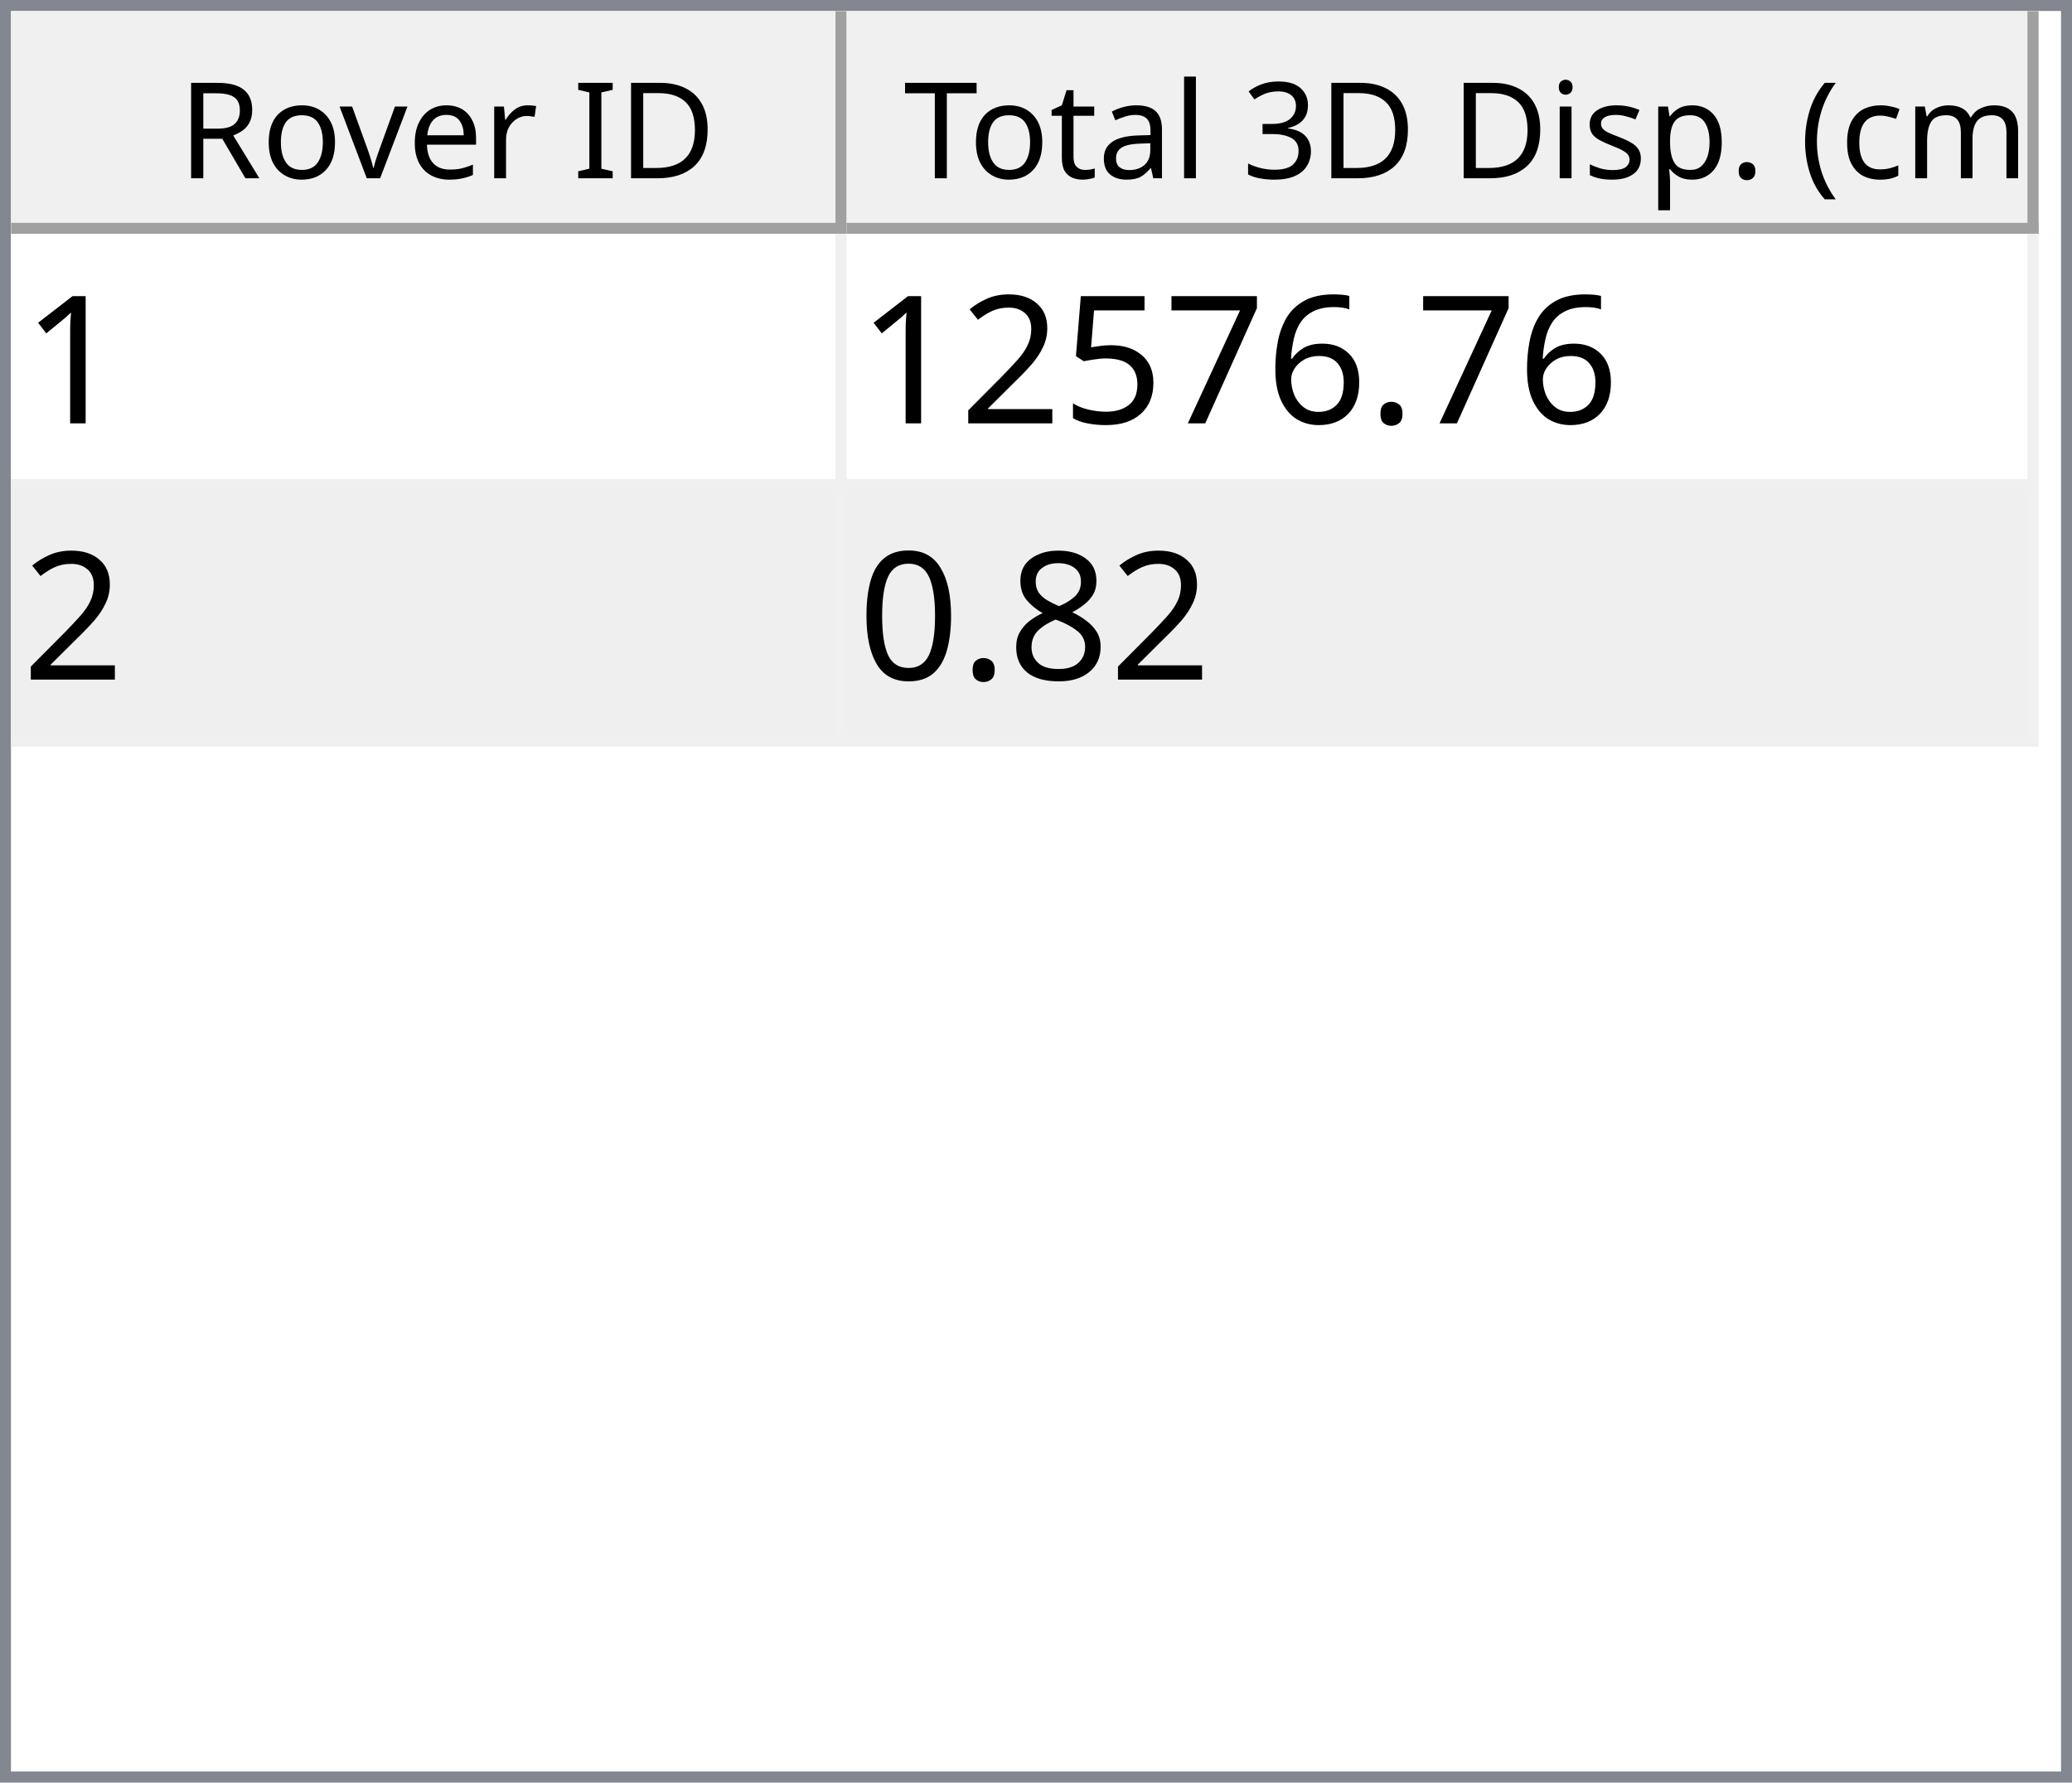
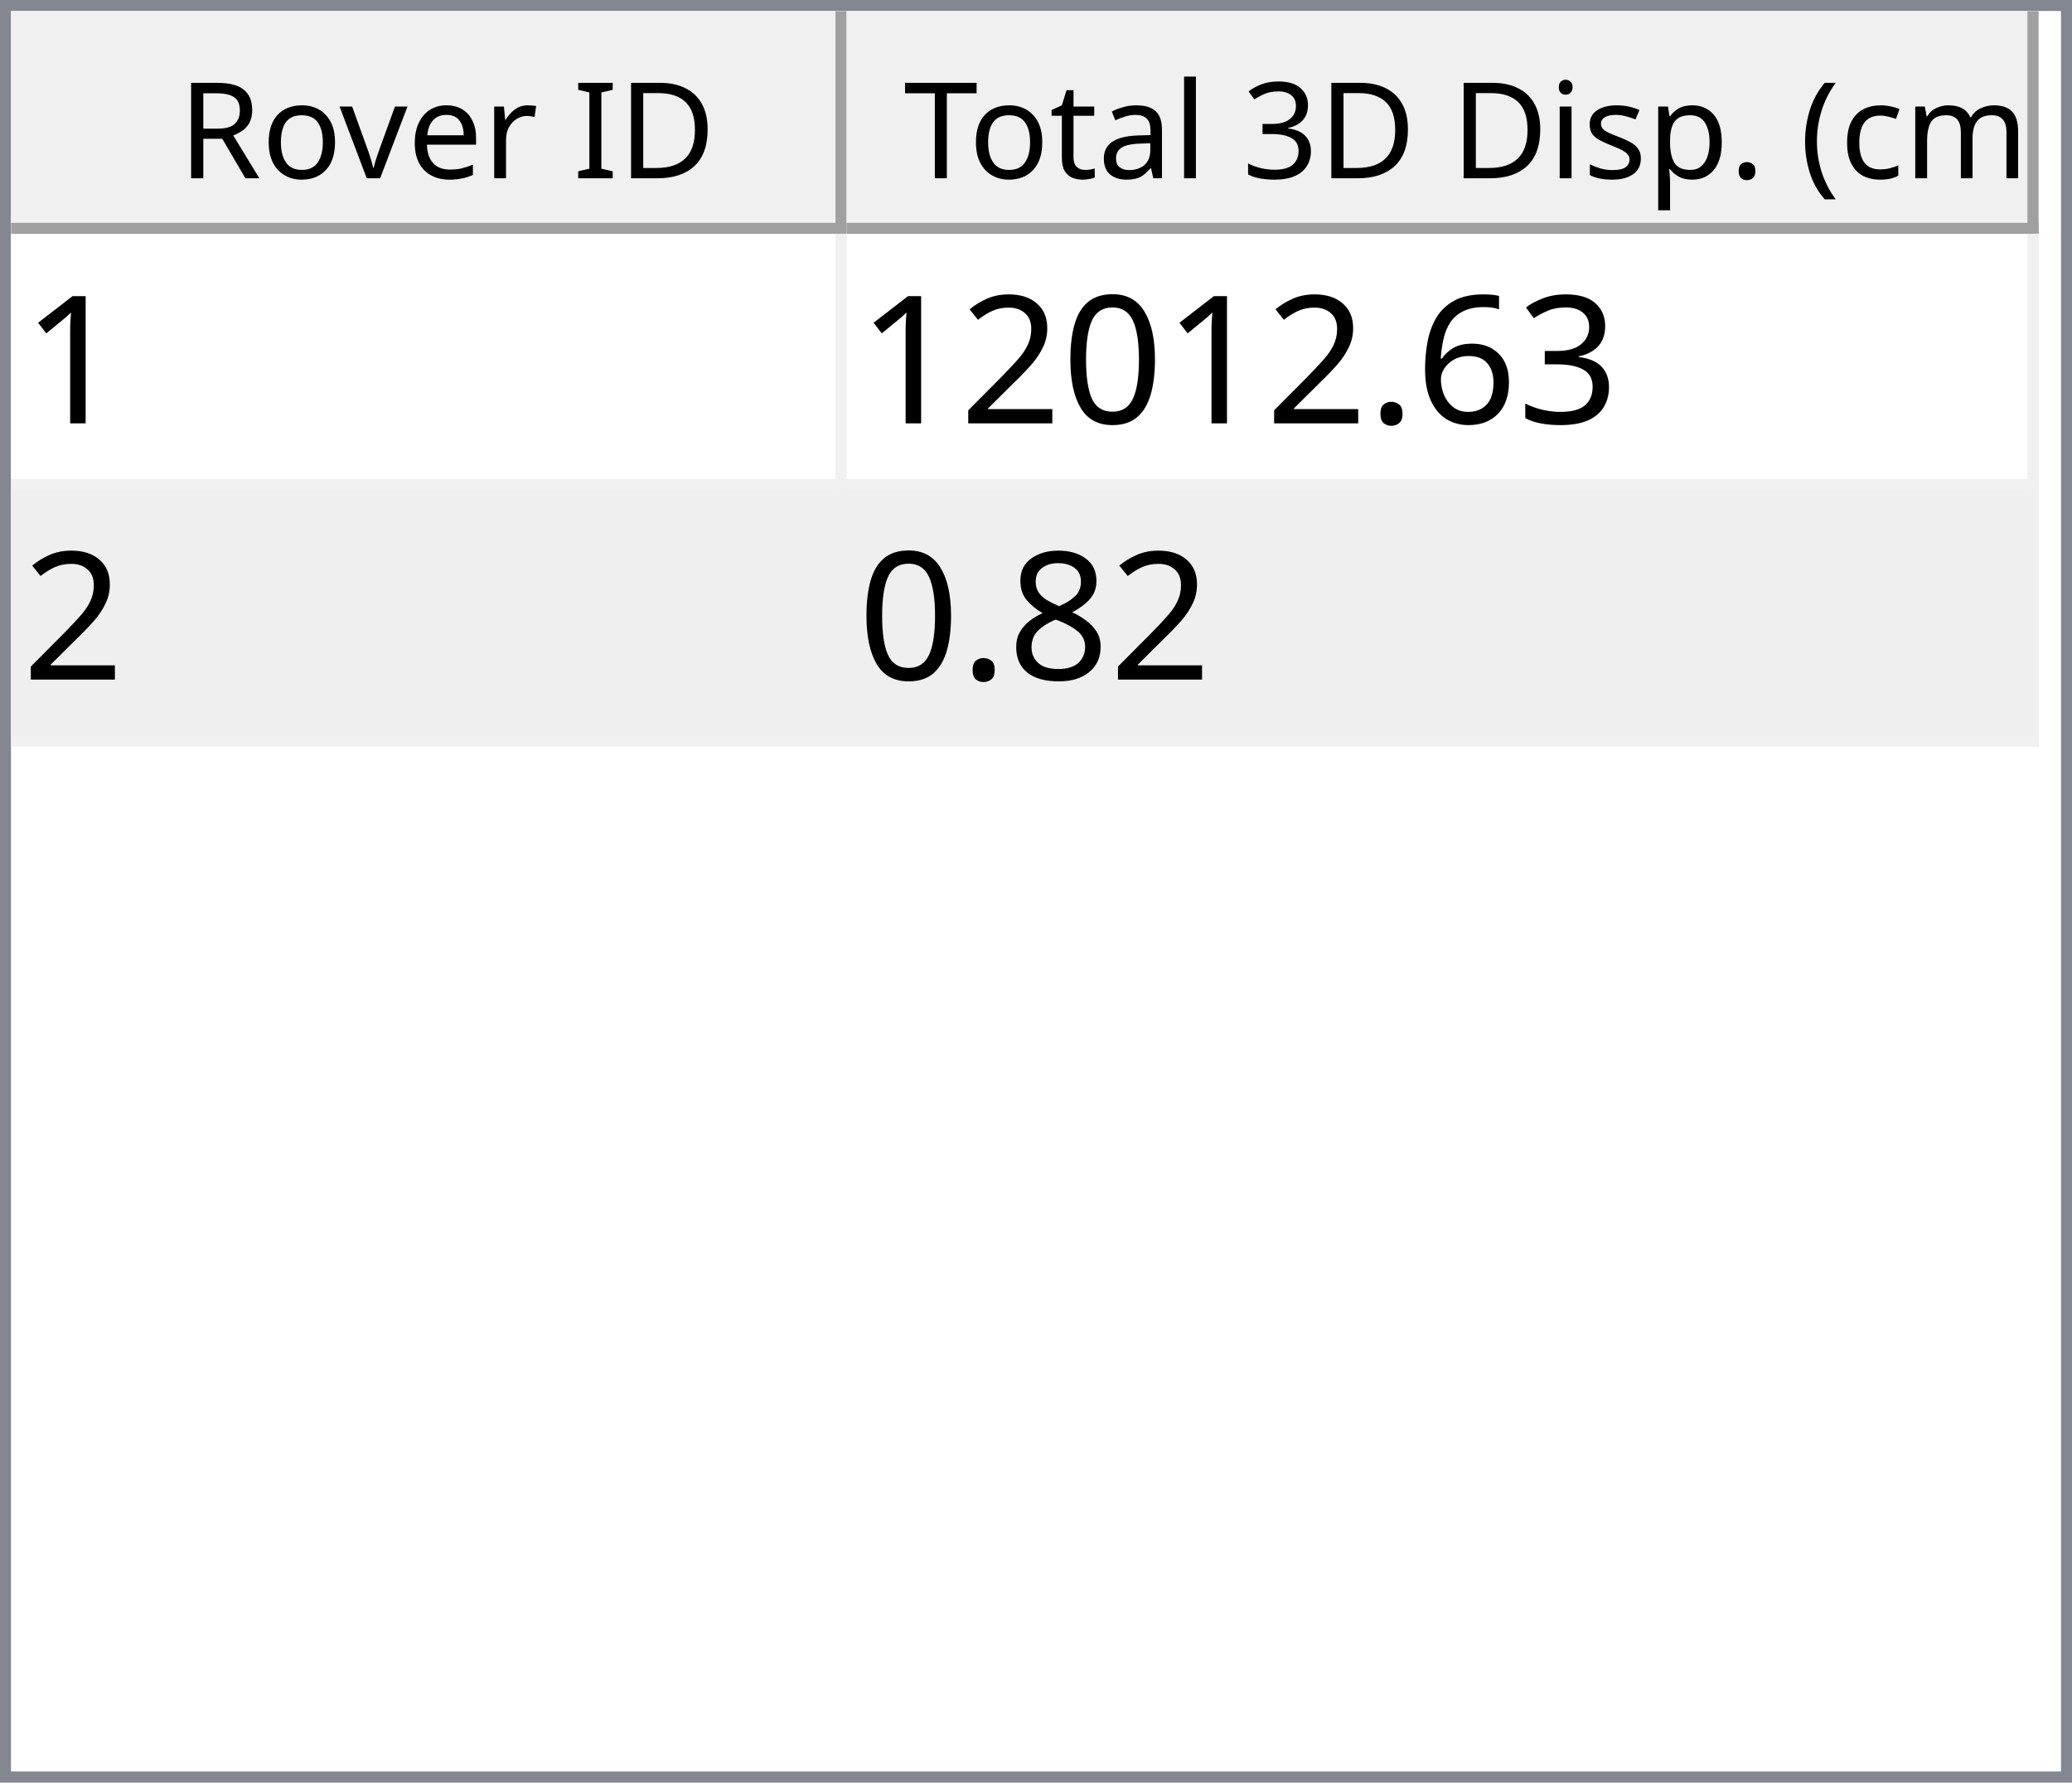
<svg xmlns="http://www.w3.org/2000/svg" style="fill-opacity:1; color-rendering:auto; color-interpolation:auto; text-rendering:auto; stroke:black; stroke-linecap:square; stroke-miterlimit:10; shape-rendering:auto; stroke-opacity:1; fill:black; stroke-dasharray:none; font-weight:normal; stroke-width:1; font-family:'Dialog'; font-style:normal; stroke-linejoin:miter; font-size:12px; stroke-dashoffset:0; image-rendering:auto;" width="186" height="160">
  <defs id="genericDefs" />
  <g>
    <defs id="defs1">
      <clipPath clipPathUnits="userSpaceOnUse" id="clipPath1">
        <path d="M0 0 L186 0 L186 160 L0 160 L0 0 Z" />
      </clipPath>
      <clipPath clipPathUnits="userSpaceOnUse" id="clipPath2">
        <path d="M0 0 L0 160 L186 160 L186 0 Z" />
      </clipPath>
      <clipPath clipPathUnits="userSpaceOnUse" id="clipPath3">
        <path d="M0 0 L0 20 L184 20 L184 0 Z" />
      </clipPath>
      <clipPath clipPathUnits="userSpaceOnUse" id="clipPath4">
        <path d="M0 0 L0 20 L75 20 L75 0 Z" />
      </clipPath>
      <clipPath clipPathUnits="userSpaceOnUse" id="clipPath5">
        <path d="M1 1 L1 19 L74 19 L74 1 Z" />
      </clipPath>
      <clipPath clipPathUnits="userSpaceOnUse" id="clipPath6">
        <path d="M0 0 L0 18 L73 18 L73 0 Z" />
      </clipPath>
      <clipPath clipPathUnits="userSpaceOnUse" id="clipPath7">
        <path d="M-0.5 -0.5 L-0.5 19.5 L74.5 19.5 L74.5 -0.5 Z" />
      </clipPath>
      <clipPath clipPathUnits="userSpaceOnUse" id="clipPath8">
        <path d="M0 0 L0 20 L107 20 L107 0 Z" />
      </clipPath>
      <clipPath clipPathUnits="userSpaceOnUse" id="clipPath9">
        <path d="M1 1 L1 19 L106 19 L106 1 Z" />
      </clipPath>
      <clipPath clipPathUnits="userSpaceOnUse" id="clipPath10">
        <path d="M0 0 L0 18 L105 18 L105 0 Z" />
      </clipPath>
      <clipPath clipPathUnits="userSpaceOnUse" id="clipPath11">
        <path d="M-0.5 -0.5 L-0.5 19.5 L106.5 19.5 L106.5 -0.5 Z" />
      </clipPath>
      <clipPath clipPathUnits="userSpaceOnUse" id="clipPath12">
        <path d="M0 0 L0 138 L184 138 L184 0 Z" />
      </clipPath>
      <clipPath clipPathUnits="userSpaceOnUse" id="clipPath13">
        <path d="M0 0 L0 46 L182 46 L182 0 Z" />
      </clipPath>
      <clipPath clipPathUnits="userSpaceOnUse" id="clipPath14">
        <path d="M-0.5 -0.5 L-0.5 45.5 L181.5 45.5 L181.5 -0.5 Z" />
      </clipPath>
      <clipPath clipPathUnits="userSpaceOnUse" id="clipPath15">
        <path d="M0 0 L0 22 L74 22 L74 0 Z" />
      </clipPath>
      <clipPath clipPathUnits="userSpaceOnUse" id="clipPath16">
        <path d="M0 0 L0 22 L106 22 L106 0 Z" />
      </clipPath>
      <font horiz-adv-x="64.551" id="font1">
        <font-face ascent="107.91" descent="25.098" units-per-em="100" style="font-style:normal; font-family:Segoe UI; font-weight:normal;" />
        <missing-glyph horiz-adv-x="64.551" d="M8.109 0 L8.109 68.266 L56.453 68.266 L56.453 0 L8.109 0 ZM15.328 7.234 L49.219 7.234 L49.219 61.031 L15.328 61.031 L15.328 7.234 Z" />
        <glyph unicode="D" horiz-adv-x="70.117" d="M9.188 0 L9.188 70.016 L28.516 70.016 Q65.531 70.016 65.531 35.891 Q65.531 19.672 55.25 9.836 Q44.969 0 27.734 0 L9.188 0 ZM17.391 62.594 L17.391 7.422 L27.828 7.422 Q41.609 7.422 49.273 14.797 Q56.938 22.172 56.938 35.688 Q56.938 62.594 28.328 62.594 L17.391 62.594 Z" />
        <glyph unicode="I" horiz-adv-x="26.611" d="M17.391 0 L9.188 0 L9.188 70.016 L17.391 70.016 L17.391 0 Z" />
        <glyph unicode=" " horiz-adv-x="27.393" d="" />
        <glyph unicode="r" horiz-adv-x="34.766" d="M34.188 41.891 Q32.078 43.5 28.125 43.5 Q23 43.5 19.555 38.672 Q16.109 33.844 16.109 25.484 L16.109 0 L8.109 0 L8.109 50 L16.109 50 L16.109 39.703 L16.312 39.703 Q18.016 44.969 21.531 47.922 Q25.047 50.875 29.391 50.875 Q32.516 50.875 34.188 50.203 L34.188 41.891 Z" />
        <glyph unicode="e" horiz-adv-x="52.295" d="M48.297 23 L12.984 23 Q13.188 14.656 17.484 10.109 Q21.781 5.562 29.297 5.562 Q37.75 5.562 44.828 11.141 L44.828 3.609 Q38.234 -1.172 27.391 -1.172 Q16.797 -1.172 10.742 5.641 Q4.688 12.453 4.688 24.812 Q4.688 36.469 11.305 43.82 Q17.922 51.172 27.734 51.172 Q37.547 51.172 42.922 44.828 Q48.297 38.484 48.297 27.203 L48.297 23 ZM40.094 29.781 Q40.047 36.719 36.75 40.578 Q33.453 44.438 27.594 44.438 Q21.922 44.438 17.969 40.383 Q14.016 36.328 13.094 29.781 L40.094 29.781 Z" />
        <glyph unicode="v" horiz-adv-x="47.9" d="M47.406 50 L27.484 0 L19.625 0 L0.688 50 L9.469 50 L22.172 13.672 Q23.578 9.672 23.922 6.688 L24.125 6.688 Q24.609 10.453 25.688 13.484 L38.969 50 L47.406 50 Z" />
        <glyph unicode="o" horiz-adv-x="58.594" d="M29 -1.172 Q17.922 -1.172 11.305 5.836 Q4.688 12.844 4.688 24.422 Q4.688 37.016 11.57 44.094 Q18.453 51.172 30.172 51.172 Q41.359 51.172 47.633 44.289 Q53.906 37.406 53.906 25.203 Q53.906 13.234 47.141 6.031 Q40.375 -1.172 29 -1.172 ZM29.594 44.438 Q21.875 44.438 17.383 39.188 Q12.891 33.938 12.891 24.703 Q12.891 15.828 17.43 10.695 Q21.969 5.562 29.594 5.562 Q37.359 5.562 41.531 10.594 Q45.703 15.625 45.703 24.906 Q45.703 34.281 41.531 39.359 Q37.359 44.438 29.594 44.438 Z" />
        <glyph unicode="R" horiz-adv-x="59.814" d="M59.375 0 L49.609 0 L37.891 19.625 Q36.281 22.359 34.766 24.289 Q33.25 26.219 31.664 27.438 Q30.078 28.656 28.25 29.219 Q26.422 29.781 24.125 29.781 L17.391 29.781 L17.391 0 L9.188 0 L9.188 70.016 L30.078 70.016 Q34.672 70.016 38.555 68.867 Q42.438 67.719 45.289 65.375 Q48.141 63.031 49.758 59.547 Q51.375 56.062 51.375 51.375 Q51.375 47.703 50.273 44.656 Q49.172 41.609 47.148 39.211 Q45.125 36.812 42.266 35.133 Q39.406 33.453 35.844 32.516 L35.844 32.328 Q37.594 31.547 38.891 30.547 Q40.188 29.547 41.359 28.18 Q42.531 26.812 43.68 25.078 Q44.828 23.344 46.234 21.047 L59.375 0 ZM17.391 62.594 L17.391 37.203 L28.516 37.203 Q31.594 37.203 34.203 38.133 Q36.812 39.062 38.719 40.797 Q40.625 42.531 41.703 45.047 Q42.781 47.562 42.781 50.688 Q42.781 56.297 39.141 59.445 Q35.5 62.594 28.609 62.594 L17.391 62.594 Z" />
        <glyph unicode=")" horiz-adv-x="30.176" d="M8.297 -15.922 L1.172 -15.922 Q16.406 2.344 16.406 26.812 Q16.406 51.469 1.078 70.016 L8.297 70.016 Q23.531 52.156 23.531 26.703 Q23.531 1.375 8.297 -15.922 Z" />
        <glyph unicode="m" horiz-adv-x="86.133" d="M79.109 0 L71.094 0 L71.094 28.719 Q71.094 37.016 68.531 40.727 Q65.969 44.438 59.906 44.438 Q54.781 44.438 51.195 39.75 Q47.609 35.062 47.609 28.516 L47.609 0 L39.594 0 L39.594 29.688 Q39.594 44.438 28.219 44.438 Q22.953 44.438 19.531 40.016 Q16.109 35.594 16.109 28.516 L16.109 0 L8.109 0 L8.109 50 L16.109 50 L16.109 42.094 L16.312 42.094 Q21.625 51.172 31.844 51.172 Q36.969 51.172 40.773 48.312 Q44.578 45.453 46 40.828 Q51.562 51.172 62.594 51.172 Q79.109 51.172 79.109 30.812 L79.109 0 Z" />
        <glyph unicode="c" horiz-adv-x="46.191" d="M42.188 2.297 Q36.422 -1.172 28.516 -1.172 Q17.828 -1.172 11.258 5.789 Q4.688 12.75 4.688 23.828 Q4.688 36.188 11.766 43.68 Q18.844 51.172 30.672 51.172 Q37.25 51.172 42.281 48.734 L42.281 40.531 Q36.719 44.438 30.375 44.438 Q22.703 44.438 17.797 38.945 Q12.891 33.453 12.891 24.516 Q12.891 15.719 17.508 10.641 Q22.125 5.562 29.891 5.562 Q36.422 5.562 42.188 9.906 L42.188 2.297 Z" />
        <glyph unicode="(" horiz-adv-x="30.176" d="M29.109 -15.922 L21.969 -15.922 Q6.844 1.375 6.844 26.703 Q6.844 52.156 21.969 70.016 L29.203 70.016 Q13.875 51.469 13.875 26.812 Q13.875 2.344 29.109 -15.922 Z" />
        <glyph unicode="." horiz-adv-x="21.68" d="M10.891 -1.078 Q8.641 -1.078 7.055 0.539 Q5.469 2.156 5.469 4.391 Q5.469 6.641 7.055 8.273 Q8.641 9.906 10.891 9.906 Q13.188 9.906 14.797 8.273 Q16.406 6.641 16.406 4.391 Q16.406 2.156 14.797 0.539 Q13.188 -1.078 10.891 -1.078 Z" />
        <glyph unicode="p" horiz-adv-x="58.789" d="M16.312 7.234 L16.109 7.234 L16.109 -23 L8.109 -23 L8.109 50 L16.109 50 L16.109 41.219 L16.312 41.219 Q22.219 51.172 33.594 51.172 Q43.266 51.172 48.688 44.461 Q54.109 37.75 54.109 26.469 Q54.109 13.922 48 6.375 Q41.891 -1.172 31.297 -1.172 Q21.578 -1.172 16.312 7.234 ZM16.109 27.391 L16.109 20.406 Q16.109 14.203 20.141 9.883 Q24.172 5.562 30.375 5.562 Q37.641 5.562 41.773 11.133 Q45.906 16.703 45.906 26.609 Q45.906 34.969 42.047 39.703 Q38.188 44.438 31.594 44.438 Q24.609 44.438 20.359 39.578 Q16.109 34.719 16.109 27.391 Z" />
        <glyph unicode="s" horiz-adv-x="42.432" d="M5.078 1.812 L5.078 10.406 Q11.625 5.562 19.484 5.562 Q30.031 5.562 30.031 12.594 Q30.031 14.594 29.125 15.992 Q28.219 17.391 26.68 18.461 Q25.141 19.531 23.07 20.383 Q21 21.234 18.609 22.172 Q15.281 23.484 12.766 24.828 Q10.25 26.172 8.57 27.859 Q6.891 29.547 6.031 31.695 Q5.172 33.844 5.172 36.719 Q5.172 40.234 6.789 42.945 Q8.406 45.656 11.086 47.484 Q13.766 49.312 17.211 50.242 Q20.656 51.172 24.312 51.172 Q30.812 51.172 35.938 48.922 L35.938 40.828 Q30.422 44.438 23.25 44.438 Q21 44.438 19.195 43.922 Q17.391 43.406 16.094 42.477 Q14.797 41.547 14.086 40.258 Q13.375 38.969 13.375 37.406 Q13.375 35.453 14.086 34.133 Q14.797 32.812 16.164 31.789 Q17.531 30.766 19.484 29.938 Q21.438 29.109 23.922 28.125 Q27.25 26.859 29.883 25.516 Q32.516 24.172 34.375 22.484 Q36.234 20.797 37.234 18.602 Q38.234 16.406 38.234 13.375 Q38.234 9.672 36.602 6.938 Q34.969 4.203 32.234 2.398 Q29.5 0.594 25.93 -0.289 Q22.359 -1.172 18.453 -1.172 Q10.75 -1.172 5.078 1.812 Z" />
        <glyph unicode="i" horiz-adv-x="24.219" d="M12.203 62.703 Q10.062 62.703 8.547 64.164 Q7.031 65.625 7.031 67.875 Q7.031 70.125 8.547 71.609 Q10.062 73.094 12.203 73.094 Q14.406 73.094 15.945 71.609 Q17.484 70.125 17.484 67.875 Q17.484 65.719 15.945 64.211 Q14.406 62.703 12.203 62.703 ZM16.109 0 L8.109 0 L8.109 50 L16.109 50 L16.109 0 Z" />
        <glyph unicode="3" horiz-adv-x="53.906" d="M46.531 19.828 Q46.531 15.094 44.75 11.211 Q42.969 7.328 39.719 4.57 Q36.469 1.812 31.93 0.297 Q27.391 -1.219 21.922 -1.219 Q11.922 -1.219 6 2.594 L6 11.188 Q13.094 5.609 22.219 5.609 Q25.875 5.609 28.828 6.539 Q31.781 7.469 33.906 9.227 Q36.031 10.984 37.18 13.477 Q38.328 15.969 38.328 19.094 Q38.328 32.812 18.797 32.812 L12.984 32.812 L12.984 39.594 L18.5 39.594 Q35.797 39.594 35.797 52.484 Q35.797 64.406 22.609 64.406 Q15.188 64.406 8.688 59.422 L8.688 67.188 Q15.375 71.188 24.609 71.188 Q29 71.188 32.57 69.969 Q36.141 68.75 38.68 66.555 Q41.219 64.359 42.609 61.281 Q44 58.203 44 54.5 Q44 40.672 30.031 36.719 L30.031 36.531 Q33.594 36.141 36.625 34.797 Q39.656 33.453 41.852 31.305 Q44.047 29.156 45.289 26.25 Q46.531 23.344 46.531 19.828 Z" />
        <glyph unicode="l" horiz-adv-x="24.219" d="M16.109 0 L8.109 0 L8.109 74.031 L16.109 74.031 L16.109 0 Z" />
        <glyph unicode="a" horiz-adv-x="50.879" d="M43.891 0 L35.891 0 L35.891 7.812 L35.688 7.812 Q30.469 -1.172 20.312 -1.172 Q12.844 -1.172 8.617 2.781 Q4.391 6.734 4.391 13.281 Q4.391 27.297 20.906 29.594 L35.891 31.688 Q35.891 44.438 25.594 44.438 Q16.547 44.438 9.281 38.281 L9.281 46.484 Q16.656 51.172 26.266 51.172 Q43.891 51.172 43.891 32.516 L43.891 0 ZM35.891 25.297 L23.828 23.641 Q18.266 22.859 15.43 20.875 Q12.594 18.891 12.594 13.875 Q12.594 10.203 15.211 7.883 Q17.828 5.562 22.172 5.562 Q28.125 5.562 32.008 9.742 Q35.891 13.922 35.891 20.312 L35.891 25.297 Z" />
        <glyph unicode="t" horiz-adv-x="33.887" d="M31.297 0.484 Q28.469 -1.078 23.828 -1.078 Q10.688 -1.078 10.688 13.578 L10.688 43.172 L2.094 43.172 L2.094 50 L10.688 50 L10.688 62.203 L18.703 64.797 L18.703 50 L31.297 50 L31.297 43.172 L18.703 43.172 L18.703 14.984 Q18.703 9.969 20.414 7.82 Q22.125 5.672 26.078 5.672 Q29.109 5.672 31.297 7.328 L31.297 0.484 Z" />
        <glyph unicode="T" horiz-adv-x="52.393" d="M50.594 62.594 L30.375 62.594 L30.375 0 L22.172 0 L22.172 62.594 L2 62.594 L2 70.016 L50.594 70.016 L50.594 62.594 Z" />
      </font>
      <font horiz-adv-x="75.0" id="font2">
        <font-face ascent="100.537" descent="21.973" units-per-em="100" style="font-style:normal; font-family:sans-serif; font-weight:normal;" />
        <missing-glyph horiz-adv-x="75.0" d="M12.5 0 L12.5 62.5 L62.5 62.5 L62.5 0 L12.5 0 ZM14.062 1.562 L60.938 1.562 L60.938 60.938 L14.062 60.938 L14.062 1.562 Z" />
        <glyph unicode="1" horiz-adv-x="55.615" d="M37.25 0 L28.469 0 L28.469 56 Q25.297 52.984 20.141 49.953 Q14.984 46.922 10.891 45.406 L10.891 53.906 Q18.266 57.375 23.781 62.305 Q29.297 67.234 31.594 71.875 L37.25 71.875 L37.25 0 Z" />
+         <glyph unicode="3" horiz-adv-x="55.615" d="M4.203 18.891 L12.984 20.062 Q14.5 12.594 18.141 9.297 Q21.781 6 27 6 Q33.203 6 37.477 10.297 Q41.75 14.594 41.75 20.953 Q41.75 27 37.797 30.93 Q33.844 34.859 27.734 34.859 Q25.25 34.859 21.531 33.891 L22.516 41.609 Q23.391 41.5 23.922 41.5 Q29.547 41.5 34.039 44.43 Q38.531 47.359 38.531 53.469 Q38.531 58.297 35.258 61.477 Q31.984 64.656 26.812 64.656 Q21.688 64.656 18.266 61.43 Q14.844 58.203 13.875 51.766 L5.078 53.328 Q6.688 62.156 12.398 67.016 Q18.109 71.875 26.609 71.875 Q32.469 71.875 37.398 69.359 Q42.328 66.844 44.945 62.5 Q47.562 58.156 47.562 53.266 Q47.562 48.641 45.07 44.828 Q42.578 41.016 37.703 38.766 Q44.047 37.312 47.562 32.695 Q51.078 28.078 51.078 21.141 Q51.078 11.766 44.242 5.25 Q37.406 -1.266 26.953 -1.266 Q17.531 -1.266 11.305 4.352 Q5.078 9.969 4.203 18.891 Z" />
+         <glyph unicode="6" horiz-adv-x="55.615" d="M49.75 54.047 L41.016 53.375 Q39.844 58.547 37.703 60.891 Q34.125 64.656 28.906 64.656 Q24.703 64.656 21.531 62.312 Q17.391 59.281 14.992 53.469 Q12.594 47.656 12.5 36.922 Q15.672 41.75 20.266 44.094 Q24.859 46.438 29.891 46.438 Q38.672 46.438 44.852 39.969 Q51.031 33.5 51.031 23.25 Q51.031 16.5 48.125 10.719 Q45.219 4.938 40.141 1.859 Q35.062 -1.219 28.609 -1.219 Q17.625 -1.219 10.695 6.859 Q3.766 14.938 3.766 33.5 Q3.766 54.25 11.422 63.672 Q18.109 71.875 29.438 71.875 Q37.891 71.875 43.289 67.141 Q48.688 62.406 49.75 54.047 ZM13.875 23.188 Q13.875 18.656 15.797 14.508 Q17.719 10.359 21.188 8.18 Q24.656 6 28.469 6 Q34.031 6 38.039 10.492 Q42.047 14.984 42.047 22.703 Q42.047 30.125 38.086 34.398 Q34.125 38.672 28.125 38.672 Q22.172 38.672 18.023 34.398 Q13.875 30.125 13.875 23.188 Z" />
        <glyph unicode="." horiz-adv-x="27.783" d="M9.078 0 L9.078 10.016 L19.094 10.016 L19.094 0 L9.078 0 Z" />
-         <glyph unicode="6" horiz-adv-x="55.615" d="M49.75 54.047 L41.016 53.375 Q39.844 58.547 37.703 60.891 Q34.125 64.656 28.906 64.656 Q24.703 64.656 21.531 62.312 Q17.391 59.281 14.992 53.469 Q12.594 47.656 12.5 36.922 Q15.672 41.75 20.266 44.094 Q24.859 46.438 29.891 46.438 Q38.672 46.438 44.852 39.969 Q51.031 33.5 51.031 23.25 Q51.031 16.5 48.125 10.719 Q45.219 4.938 40.141 1.859 Q35.062 -1.219 28.609 -1.219 Q17.625 -1.219 10.695 6.859 Q3.766 14.938 3.766 33.5 Q3.766 54.25 11.422 63.672 Q18.109 71.875 29.438 71.875 Q37.891 71.875 43.289 67.141 Q48.688 62.406 49.75 54.047 ZM13.875 23.188 Q13.875 18.656 15.797 14.508 Q17.719 10.359 21.188 8.18 Q24.656 6 28.469 6 Q34.031 6 38.039 10.492 Q42.047 14.984 42.047 22.703 Q42.047 30.125 38.086 34.398 Q34.125 38.672 28.125 38.672 Q22.172 38.672 18.023 34.398 Q13.875 30.125 13.875 23.188 Z" />
-         <glyph unicode="7" horiz-adv-x="55.615" d="M4.734 62.203 L4.734 70.656 L51.078 70.656 L51.078 63.812 Q44.234 56.547 37.523 44.484 Q30.812 32.422 27.156 19.672 Q24.516 10.688 23.781 0 L14.75 0 Q14.891 8.453 18.062 20.414 Q21.234 32.375 27.172 43.484 Q33.109 54.594 39.797 62.203 L4.734 62.203 Z" />
-         <glyph unicode="5" horiz-adv-x="55.615" d="M4.156 18.75 L13.375 19.531 Q14.406 12.797 18.141 9.398 Q21.875 6 27.156 6 Q33.5 6 37.891 10.789 Q42.281 15.578 42.281 23.484 Q42.281 31 38.062 35.352 Q33.844 39.703 27 39.703 Q22.75 39.703 19.336 37.773 Q15.922 35.844 13.969 32.766 L5.719 33.844 L12.641 70.609 L48.25 70.609 L48.25 62.203 L19.672 62.203 L15.828 42.969 Q22.266 47.469 29.344 47.469 Q38.719 47.469 45.164 40.969 Q51.609 34.469 51.609 24.266 Q51.609 14.547 45.953 7.469 Q39.062 -1.219 27.156 -1.219 Q17.391 -1.219 11.211 4.25 Q5.031 9.719 4.156 18.75 Z" />
+         <glyph unicode="0" horiz-adv-x="55.615" d="M4.156 35.297 Q4.156 48 6.766 55.742 Q9.375 63.484 14.523 67.68 Q19.672 71.875 27.484 71.875 Q33.25 71.875 37.594 69.555 Q41.938 67.234 44.773 62.867 Q47.609 58.5 49.219 52.227 Q50.828 45.953 50.828 35.297 Q50.828 22.703 48.242 14.969 Q45.656 7.234 40.508 3.008 Q35.359 -1.219 27.484 -1.219 Q17.141 -1.219 11.234 6.203 Q4.156 15.141 4.156 35.297 ZM13.188 35.297 Q13.188 17.672 17.312 11.836 Q21.438 6 27.484 6 Q33.547 6 37.672 11.859 Q41.797 17.719 41.797 35.297 Q41.797 52.984 37.672 58.789 Q33.547 64.594 27.391 64.594 Q21.344 64.594 17.719 59.469 Q13.188 52.938 13.188 35.297 Z" />
        <glyph unicode="2" horiz-adv-x="55.615" d="M50.344 8.453 L50.344 0 L3.031 0 Q2.938 3.172 4.047 6.109 Q5.859 10.938 9.836 15.625 Q13.812 20.312 21.344 26.469 Q33.016 36.031 37.117 41.625 Q41.219 47.219 41.219 52.203 Q41.219 57.422 37.477 61.008 Q33.734 64.594 27.734 64.594 Q21.391 64.594 17.578 60.789 Q13.766 56.984 13.719 50.25 L4.688 51.172 Q5.609 61.281 11.664 66.578 Q17.719 71.875 27.938 71.875 Q38.234 71.875 44.242 66.164 Q50.25 60.453 50.25 52 Q50.25 47.703 48.492 43.555 Q46.734 39.406 42.656 34.812 Q38.578 30.219 29.109 22.219 Q21.188 15.578 18.945 13.211 Q16.703 10.844 15.234 8.453 L50.344 8.453 Z" />
        <glyph unicode="8" horiz-adv-x="55.615" d="M17.672 38.812 Q12.203 40.828 9.57 44.539 Q6.938 48.25 6.938 53.422 Q6.938 61.234 12.555 66.555 Q18.172 71.875 27.484 71.875 Q36.859 71.875 42.578 66.43 Q48.297 60.984 48.297 53.172 Q48.297 48.188 45.68 44.508 Q43.062 40.828 37.75 38.812 Q44.344 36.672 47.781 31.883 Q51.219 27.094 51.219 20.453 Q51.219 11.281 44.727 5.031 Q38.234 -1.219 27.641 -1.219 Q17.047 -1.219 10.547 5.055 Q4.047 11.328 4.047 20.703 Q4.047 27.688 7.594 32.398 Q11.141 37.109 17.672 38.812 ZM15.922 53.719 Q15.922 48.641 19.195 45.414 Q22.469 42.188 27.688 42.188 Q32.766 42.188 36.016 45.383 Q39.266 48.578 39.266 53.219 Q39.266 58.062 35.914 61.359 Q32.562 64.656 27.594 64.656 Q22.562 64.656 19.242 61.43 Q15.922 58.203 15.922 53.719 ZM13.094 20.656 Q13.094 16.891 14.875 13.375 Q16.656 9.859 20.172 7.93 Q23.688 6 27.734 6 Q34.031 6 38.133 10.055 Q42.234 14.109 42.234 20.359 Q42.234 26.703 38.016 30.859 Q33.797 35.016 27.438 35.016 Q21.234 35.016 17.164 30.914 Q13.094 26.812 13.094 20.656 Z" />
-         <glyph unicode="0" horiz-adv-x="55.615" d="M4.156 35.297 Q4.156 48 6.766 55.742 Q9.375 63.484 14.523 67.68 Q19.672 71.875 27.484 71.875 Q33.25 71.875 37.594 69.555 Q41.938 67.234 44.773 62.867 Q47.609 58.5 49.219 52.227 Q50.828 45.953 50.828 35.297 Q50.828 22.703 48.242 14.969 Q45.656 7.234 40.508 3.008 Q35.359 -1.219 27.484 -1.219 Q17.141 -1.219 11.234 6.203 Q4.156 15.141 4.156 35.297 ZM13.188 35.297 Q13.188 17.672 17.312 11.836 Q21.438 6 27.484 6 Q33.547 6 37.672 11.859 Q41.797 17.719 41.797 35.297 Q41.797 52.984 37.672 58.789 Q33.547 64.594 27.391 64.594 Q21.344 64.594 17.719 59.469 Q13.188 52.938 13.188 35.297 Z" />
      </font>
    </defs>
    <g style="fill:white; stroke:white;">
      <rect x="0" y="0" width="186" style="clip-path:url(#clipPath1); stroke:none;" height="160" />
    </g>
    <g style="fill:white; text-rendering:optimizeSpeed; color-rendering:optimizeSpeed; image-rendering:optimizeSpeed; shape-rendering:crispEdges; stroke:white; color-interpolation:sRGB;">
      <rect x="0" width="186" height="160" y="0" style="stroke:none;" />
      <path style="stroke:none;" d="M0 160 L186 160 L186 0 L0 0 Z" />
    </g>
    <g style="fill:rgb(240,240,240); font-family:'Segoe UI'; stroke:rgb(240,240,240);">
      <rect x="0" y="0" width="186" style="clip-path:url(#clipPath2); stroke:none;" height="160" />
    </g>
    <g style="fill:rgb(130,135,144); font-family:'Segoe UI'; stroke:rgb(130,135,144);">
      <path d="M0 0 L186 0 L186 160 L0 160 L0 0 ZM1 1 L185 1 L185 159 L1 159 L1 1 Z" style="fill-rule:evenodd; clip-path:url(#clipPath2); stroke:none;" />
    </g>
    <g style="fill:white; font-family:'Segoe UI'; stroke:white;" transform="translate(1,1)">
      <rect x="0" y="0" width="184" style="clip-path:url(#clipPath3); stroke:none;" height="20" />
    </g>
    <g style="fill:rgb(240,240,240); font-family:'Segoe UI'; stroke:rgb(240,240,240);" transform="translate(1,1)">
      <rect x="0" y="0" width="75" style="clip-path:url(#clipPath4); stroke:none;" height="20" />
    </g>
    <g style="font-family:'Segoe UI';" transform="translate(2,2)">
      <text x="14" xml:space="preserve" y="14" style="clip-path:url(#clipPath6); stroke:none;">Rover ID</text>
    </g>
    <g style="fill:rgb(160,160,160); font-family:'Segoe UI'; stroke:rgb(160,160,160); stroke-linejoin:bevel;" transform="translate(1.5,1.5)">
      <line x1="74" x2="74" y1="0" style="fill:none; clip-path:url(#clipPath7);" y2="19" />
    </g>
    <g style="fill:rgb(160,160,160); font-family:'Segoe UI'; stroke:rgb(160,160,160); stroke-linejoin:bevel;" transform="matrix(1,0,0,1,1,1) translate(0.5,0.5)">
      <line x1="0" x2="74" y1="19" style="fill:none; clip-path:url(#clipPath7);" y2="19" />
    </g>
    <g style="fill:rgb(240,240,240); font-family:'Segoe UI'; stroke:rgb(240,240,240);" transform="translate(76,1)">
      <rect x="0" y="0" width="107" style="clip-path:url(#clipPath8); stroke:none;" height="20" />
    </g>
    <g style="font-family:'Segoe UI';" transform="translate(77,2)">
      <text x="1" xml:space="preserve" y="14" style="clip-path:url(#clipPath10); stroke:none;"> Total 3D Disp. (cm)</text>
    </g>
    <g style="fill:rgb(160,160,160); font-family:'Segoe UI'; stroke:rgb(160,160,160); stroke-linejoin:bevel;" transform="translate(76.5,1.5)">
      <line x1="106" x2="106" y1="0" style="fill:none; clip-path:url(#clipPath11);" y2="19" />
    </g>
    <g style="fill:rgb(160,160,160); font-family:'Segoe UI'; stroke:rgb(160,160,160); stroke-linejoin:bevel;" transform="matrix(1,0,0,1,76,1) translate(0.5,0.5)">
      <line x1="0" x2="106" y1="19" style="fill:none; clip-path:url(#clipPath11);" y2="19" />
    </g>
    <g style="fill:white; font-family:'Segoe UI'; stroke:white;" transform="translate(1,21)">
      <rect x="0" y="0" width="184" style="clip-path:url(#clipPath12); stroke:none;" height="138" />
    </g>
    <g style="fill:rgb(240,240,240); font-size:16px; font-family:sans-serif; stroke:rgb(240,240,240);" transform="translate(1,21)">
      <rect x="0" y="0" width="182" style="clip-path:url(#clipPath13); stroke:none;" height="46" />
      <line transform="translate(0.5,0.5)" x1="0" x2="181" y1="22" style="clip-path:url(#clipPath14); fill:none; stroke-linejoin:bevel;" y2="22" />
    </g>
    <g transform="matrix(1,0,0,1,1,21) translate(0.5,0.5)" style="fill:rgb(240,240,240); font-size:16px; font-family:sans-serif; stroke:rgb(240,240,240); stroke-linejoin:bevel;">
      <line x1="0" x2="181" y1="45" style="fill:none; clip-path:url(#clipPath14);" y2="45" />
    </g>
    <g transform="matrix(1,0,0,1,1,21) translate(0.5,0.5)" style="fill:rgb(240,240,240); font-size:16px; font-family:sans-serif; stroke:rgb(240,240,240); stroke-linejoin:bevel;">
      <line x1="74" x2="74" y1="0" style="fill:none; clip-path:url(#clipPath14);" y2="45" />
    </g>
    <g transform="matrix(1,0,0,1,1,21) translate(0.5,0.5)" style="fill:rgb(240,240,240); font-size:16px; font-family:sans-serif; stroke:rgb(240,240,240); stroke-linejoin:bevel;">
      <line x1="181" x2="181" y1="0" style="fill:none; clip-path:url(#clipPath14);" y2="45" />
    </g>
    <g style="fill:white; font-size:16px; font-family:sans-serif; stroke:white;" transform="matrix(1,0,0,1,1,21)">
      <rect x="0" y="0" width="74" style="clip-path:url(#clipPath15); stroke:none;" height="22" />
      <text x="1" y="17" style="fill:black; clip-path:url(#clipPath15); stroke:none;" xml:space="preserve">1</text>
    </g>
    <g style="fill:white; font-size:16px; font-family:sans-serif; stroke:white;" transform="matrix(1,0,0,1,1,21) translate(75,0)">
      <rect x="0" y="0" width="106" style="clip-path:url(#clipPath16); stroke:none;" height="22" />
-       <text x="1" y="17" style="fill:black; clip-path:url(#clipPath16); stroke:none;" xml:space="preserve">12576.76</text>
+       <text x="1" y="17" style="fill:black; clip-path:url(#clipPath16); stroke:none;" xml:space="preserve">12012.63</text>
    </g>
    <g style="fill:rgb(239,239,239); font-size:16px; font-family:sans-serif; stroke:rgb(239,239,239);" transform="matrix(1,0,0,1,1,21) translate(0,23)">
      <rect x="0" y="0" width="74" style="clip-path:url(#clipPath15); stroke:none;" height="22" />
      <text x="1" y="17" style="fill:black; clip-path:url(#clipPath15); stroke:none;" xml:space="preserve">2</text>
    </g>
    <g style="fill:rgb(239,239,239); font-size:16px; font-family:sans-serif; stroke:rgb(239,239,239);" transform="matrix(1,0,0,1,1,21) translate(75,23)">
      <rect x="0" y="0" width="106" style="clip-path:url(#clipPath16); stroke:none;" height="22" />
      <text x="1" y="17" style="fill:black; clip-path:url(#clipPath16); stroke:none;" xml:space="preserve">0.82</text>
    </g>
  </g>
</svg>
